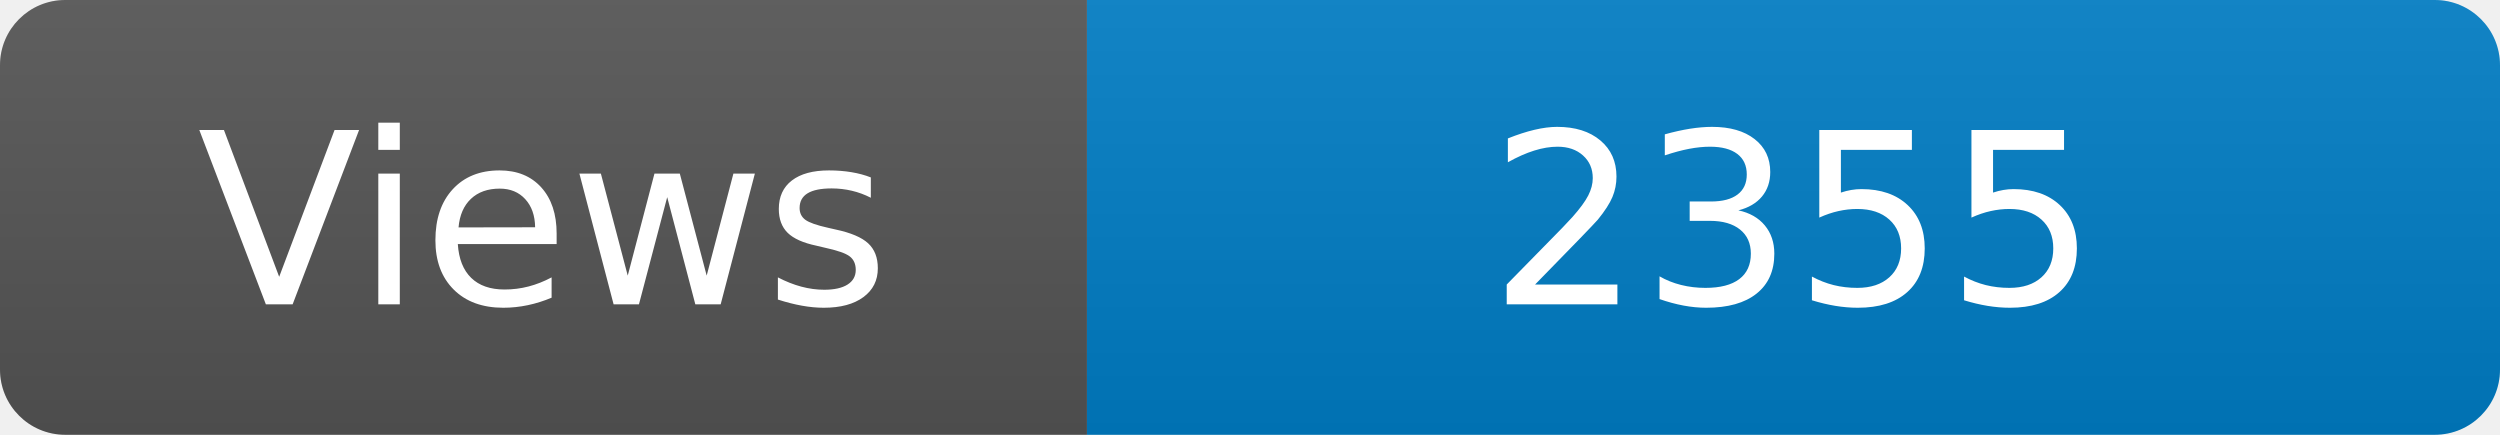
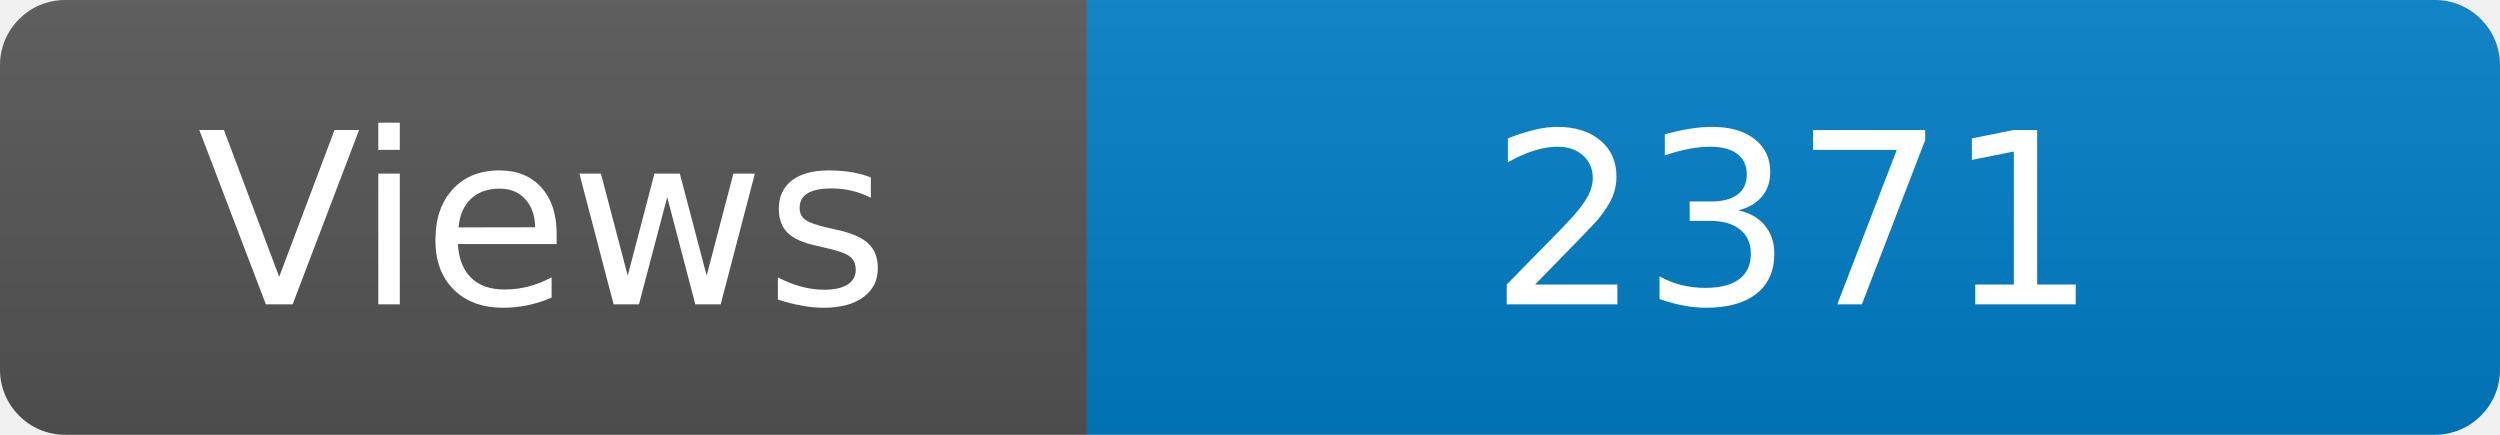
<svg xmlns="http://www.w3.org/2000/svg" width="115" height="20" role="img" aria-label="Maintained?: yes">
  <linearGradient id="s" x2="0" y2="100%">
    <stop offset="0" stop-color="#bbb" stop-opacity=".1" />
    <stop offset="1" stop-opacity=".1" />
  </linearGradient>
  <clipPath id="r">
    <rect width="115" height="20" rx="3" fill="#fff" />
  </clipPath>
  <g clip-path="url(#r)">
    <rect width="50" height="20" fill="#555" />
    <rect x="50" width="160" height="20" fill="#007ec6" />
    <rect width="115" height="20" fill="url(#s)" />
  </g>
  <g fill="#fff" text-anchor="middle" font-family="Verdana,Geneva,DejaVu Sans,sans-serif" font-size="110">
    <text x="250" y="140" transform="scale(.1)" fill="#fff">Views</text>
-     <text x="825" y="140" transform="scale(.1)" fill="#fff">2355</text>
+     <text x="825" y="140" transform="scale(.1)" fill="#fff">2371</text>
  </g>
</svg>
